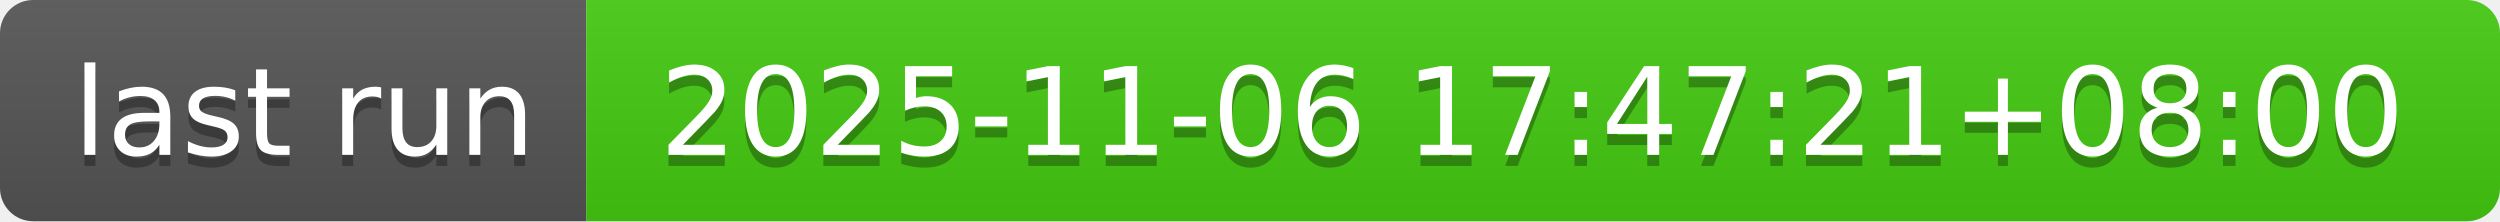
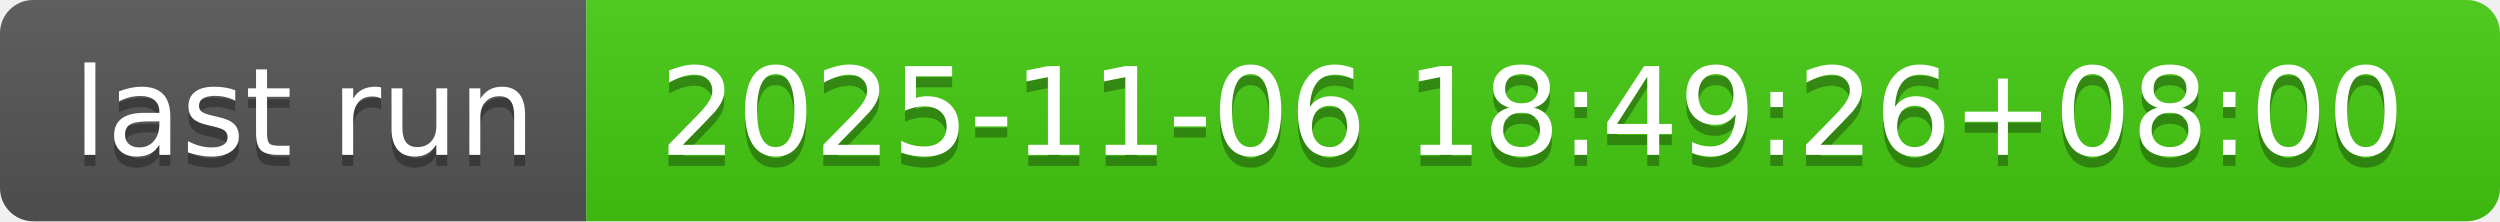
- <svg xmlns="http://www.w3.org/2000/svg" width="226" height="20" role="img" aria-label="last run: 2025-11-06 17:47:21+08:00">
+ <svg xmlns="http://www.w3.org/2000/svg" width="226" height="20" role="img" aria-label="last run: 2025-11-06 18:49:26+08:00">
  <linearGradient id="s" x2="0" y2="100%">
    <stop offset="0" stop-color="#bbb" stop-opacity=".1" />
    <stop offset="1" stop-opacity=".1" />
  </linearGradient>
  <clipPath id="r">
    <rect width="226" height="20" rx="3" fill="#fff" />
  </clipPath>
  <g clip-path="url(#r)">
    <rect width="53" height="20" fill="#555" />
    <rect x="53" width="173" height="20" fill="#4c1" />
    <rect width="226" height="20" fill="url(#s)" />
  </g>
  <g fill="#fff" text-anchor="middle" font-family="Verdana,Geneva,DejaVu Sans,sans-serif" text-rendering="geometricPrecision" font-size="110">
    <text aria-hidden="true" x="275" y="150" fill="#010101" fill-opacity=".3" transform="scale(.1)" textLength="430">last run</text>
    <text x="275" y="140" transform="scale(.1)" fill="#fff" textLength="430">last run</text>
-     <text aria-hidden="true" x="1385" y="150" fill="#010101" fill-opacity=".3" transform="scale(.1)" textLength="1630">2025-11-06 17:47:21+08:00</text>
-     <text x="1385" y="140" transform="scale(.1)" fill="#fff" textLength="1630">2025-11-06 17:47:21+08:00</text>
+     <text aria-hidden="true" x="1385" y="150" fill="#010101" fill-opacity=".3" transform="scale(.1)" textLength="1630">2025-11-06 18:49:26+08:00</text>
+     <text x="1385" y="140" transform="scale(.1)" fill="#fff" textLength="1630">2025-11-06 18:49:26+08:00</text>
  </g>
</svg>
